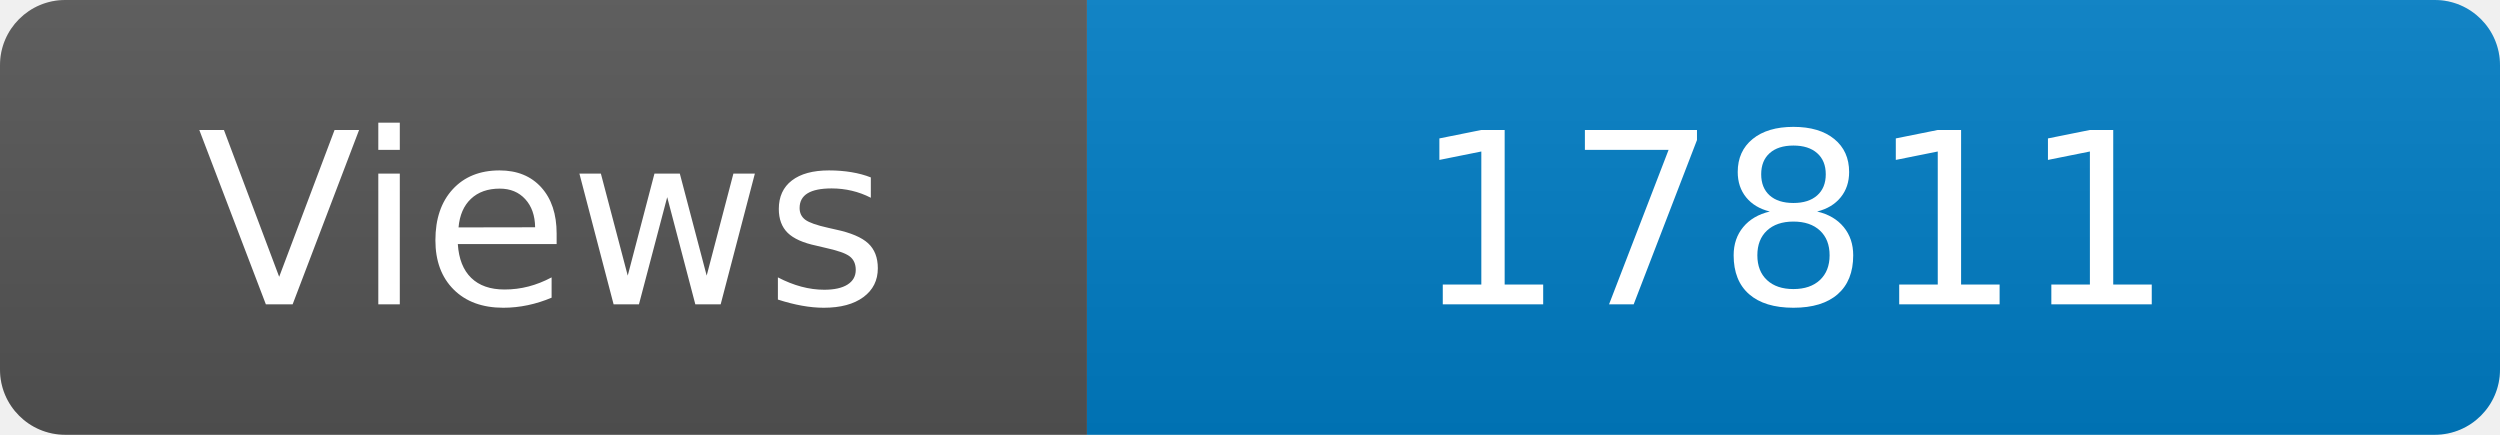
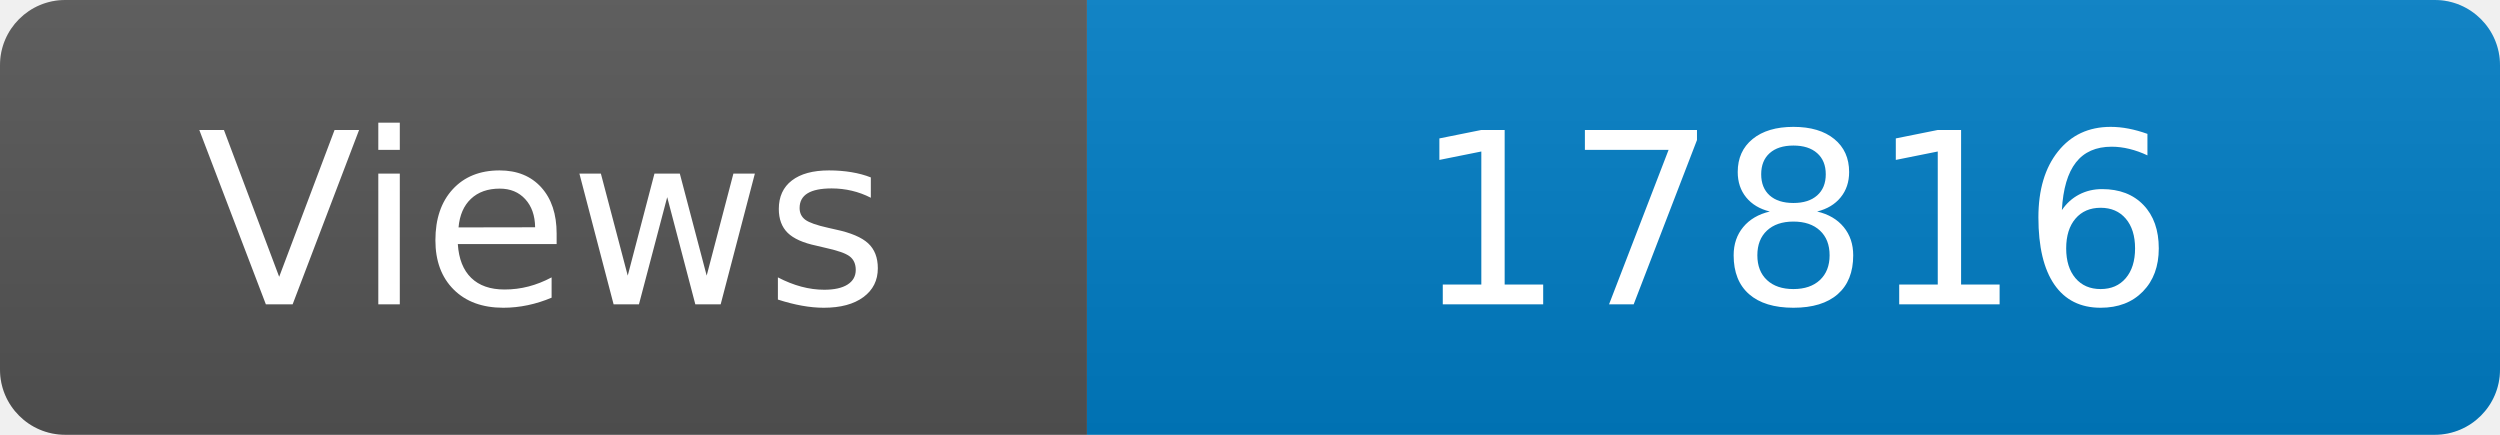
<svg xmlns="http://www.w3.org/2000/svg" width="115" height="20" role="img" aria-label="Maintained?: yes">
  <linearGradient id="s" x2="0" y2="100%">
    <stop offset="0" stop-color="#bbb" stop-opacity=".1" />
    <stop offset="1" stop-opacity=".1" />
  </linearGradient>
  <clipPath id="r">
    <rect width="115" height="20" rx="3" fill="#fff" />
  </clipPath>
  <g clip-path="url(#r)">
    <rect width="50" height="20" fill="#555" />
    <rect x="50" width="160" height="20" fill="#007ec6" />
    <rect width="115" height="20" fill="url(#s)" />
  </g>
  <g fill="#fff" text-anchor="middle" font-family="Verdana,Geneva,DejaVu Sans,sans-serif" font-size="110">
    <text x="250" y="140" transform="scale(.1)" fill="#fff">Views</text>
-     <text x="825" y="140" transform="scale(.1)" fill="#fff">17811</text>
+     <text x="825" y="140" transform="scale(.1)" fill="#fff">17816</text>
  </g>
</svg>
